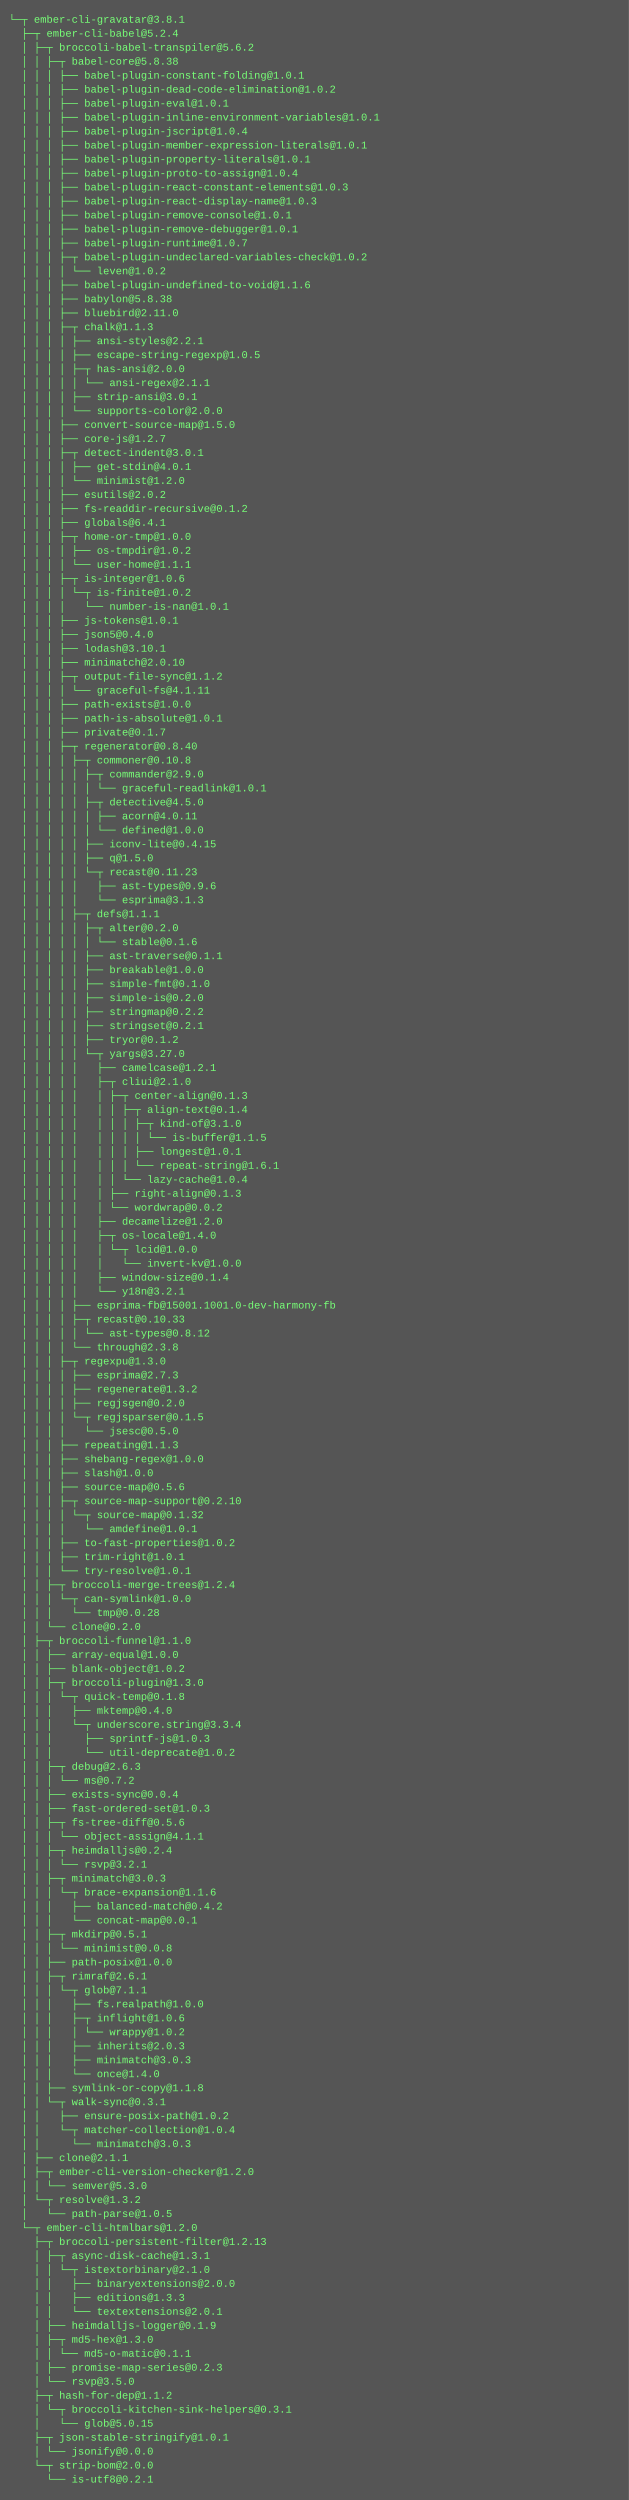
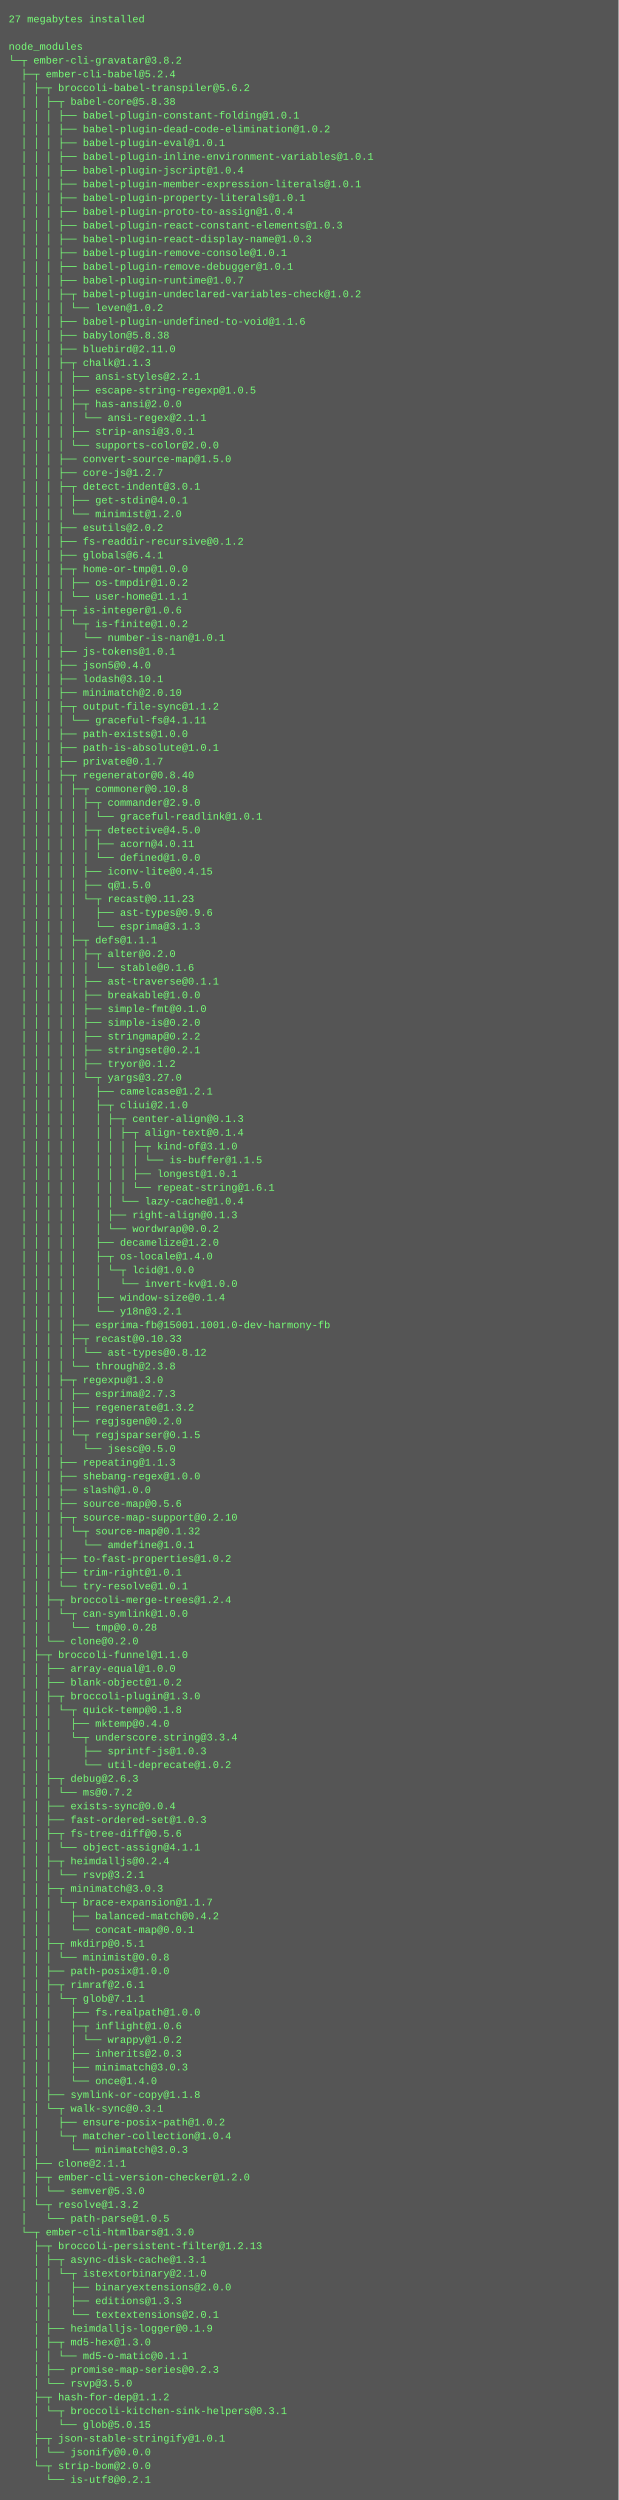
- <svg xmlns="http://www.w3.org/2000/svg" height="2862" width="720">
-   <rect height="2862" fill="#555" width="720" />
+ <svg xmlns="http://www.w3.org/2000/svg" height="2910" width="720">
+   <rect height="2910" fill="#555" width="720" />
  <text fill="#7f7" font-family="Courier New" font-size="12" xml:space="preserve">
-     <tspan x="10" y="26">└─┬ ember-cli-gravatar@3.8.1 </tspan>
-     <tspan x="10" y="42">  ├─┬ ember-cli-babel@5.2.4 </tspan>
-     <tspan x="10" y="58">  │ ├─┬ broccoli-babel-transpiler@5.6.2 </tspan>
-     <tspan x="10" y="74">  │ │ ├─┬ babel-core@5.8.38 </tspan>
-     <tspan x="10" y="90">  │ │ │ ├── babel-plugin-constant-folding@1.0.1 </tspan>
-     <tspan x="10" y="106">  │ │ │ ├── babel-plugin-dead-code-elimination@1.0.2 </tspan>
-     <tspan x="10" y="122">  │ │ │ ├── babel-plugin-eval@1.0.1 </tspan>
-     <tspan x="10" y="138">  │ │ │ ├── babel-plugin-inline-environment-variables@1.0.1 </tspan>
-     <tspan x="10" y="154">  │ │ │ ├── babel-plugin-jscript@1.0.4 </tspan>
-     <tspan x="10" y="170">  │ │ │ ├── babel-plugin-member-expression-literals@1.0.1 </tspan>
-     <tspan x="10" y="186">  │ │ │ ├── babel-plugin-property-literals@1.0.1 </tspan>
-     <tspan x="10" y="202">  │ │ │ ├── babel-plugin-proto-to-assign@1.0.4 </tspan>
-     <tspan x="10" y="218">  │ │ │ ├── babel-plugin-react-constant-elements@1.0.3 </tspan>
-     <tspan x="10" y="234">  │ │ │ ├── babel-plugin-react-display-name@1.0.3 </tspan>
-     <tspan x="10" y="250">  │ │ │ ├── babel-plugin-remove-console@1.0.1 </tspan>
-     <tspan x="10" y="266">  │ │ │ ├── babel-plugin-remove-debugger@1.0.1 </tspan>
-     <tspan x="10" y="282">  │ │ │ ├── babel-plugin-runtime@1.0.7 </tspan>
-     <tspan x="10" y="298">  │ │ │ ├─┬ babel-plugin-undeclared-variables-check@1.0.2 </tspan>
-     <tspan x="10" y="314">  │ │ │ │ └── leven@1.0.2 </tspan>
-     <tspan x="10" y="330">  │ │ │ ├── babel-plugin-undefined-to-void@1.1.6 </tspan>
-     <tspan x="10" y="346">  │ │ │ ├── babylon@5.8.38 </tspan>
-     <tspan x="10" y="362">  │ │ │ ├── bluebird@2.11.0 </tspan>
-     <tspan x="10" y="378">  │ │ │ ├─┬ chalk@1.1.3 </tspan>
-     <tspan x="10" y="394">  │ │ │ │ ├── ansi-styles@2.2.1 </tspan>
-     <tspan x="10" y="410">  │ │ │ │ ├── escape-string-regexp@1.0.5 </tspan>
-     <tspan x="10" y="426">  │ │ │ │ ├─┬ has-ansi@2.0.0 </tspan>
-     <tspan x="10" y="442">  │ │ │ │ │ └── ansi-regex@2.1.1 </tspan>
-     <tspan x="10" y="458">  │ │ │ │ ├── strip-ansi@3.0.1 </tspan>
-     <tspan x="10" y="474">  │ │ │ │ └── supports-color@2.0.0 </tspan>
-     <tspan x="10" y="490">  │ │ │ ├── convert-source-map@1.5.0 </tspan>
-     <tspan x="10" y="506">  │ │ │ ├── core-js@1.2.7 </tspan>
-     <tspan x="10" y="522">  │ │ │ ├─┬ detect-indent@3.0.1 </tspan>
-     <tspan x="10" y="538">  │ │ │ │ ├── get-stdin@4.0.1 </tspan>
-     <tspan x="10" y="554">  │ │ │ │ └── minimist@1.2.0 </tspan>
-     <tspan x="10" y="570">  │ │ │ ├── esutils@2.0.2 </tspan>
-     <tspan x="10" y="586">  │ │ │ ├── fs-readdir-recursive@0.1.2 </tspan>
-     <tspan x="10" y="602">  │ │ │ ├── globals@6.4.1 </tspan>
-     <tspan x="10" y="618">  │ │ │ ├─┬ home-or-tmp@1.0.0 </tspan>
-     <tspan x="10" y="634">  │ │ │ │ ├── os-tmpdir@1.0.2 </tspan>
-     <tspan x="10" y="650">  │ │ │ │ └── user-home@1.1.1 </tspan>
-     <tspan x="10" y="666">  │ │ │ ├─┬ is-integer@1.0.6 </tspan>
-     <tspan x="10" y="682">  │ │ │ │ └─┬ is-finite@1.0.2 </tspan>
-     <tspan x="10" y="698">  │ │ │ │   └── number-is-nan@1.0.1 </tspan>
-     <tspan x="10" y="714">  │ │ │ ├── js-tokens@1.0.1 </tspan>
-     <tspan x="10" y="730">  │ │ │ ├── json5@0.4.0 </tspan>
-     <tspan x="10" y="746">  │ │ │ ├── lodash@3.10.1 </tspan>
-     <tspan x="10" y="762">  │ │ │ ├── minimatch@2.0.10 </tspan>
-     <tspan x="10" y="778">  │ │ │ ├─┬ output-file-sync@1.1.2 </tspan>
-     <tspan x="10" y="794">  │ │ │ │ └── graceful-fs@4.1.11 </tspan>
-     <tspan x="10" y="810">  │ │ │ ├── path-exists@1.0.0 </tspan>
-     <tspan x="10" y="826">  │ │ │ ├── path-is-absolute@1.0.1 </tspan>
-     <tspan x="10" y="842">  │ │ │ ├── private@0.1.7 </tspan>
-     <tspan x="10" y="858">  │ │ │ ├─┬ regenerator@0.8.40 </tspan>
-     <tspan x="10" y="874">  │ │ │ │ ├─┬ commoner@0.10.8 </tspan>
-     <tspan x="10" y="890">  │ │ │ │ │ ├─┬ commander@2.9.0 </tspan>
-     <tspan x="10" y="906">  │ │ │ │ │ │ └── graceful-readlink@1.0.1 </tspan>
-     <tspan x="10" y="922">  │ │ │ │ │ ├─┬ detective@4.5.0 </tspan>
-     <tspan x="10" y="938">  │ │ │ │ │ │ ├── acorn@4.0.11 </tspan>
-     <tspan x="10" y="954">  │ │ │ │ │ │ └── defined@1.0.0 </tspan>
-     <tspan x="10" y="970">  │ │ │ │ │ ├── iconv-lite@0.4.15 </tspan>
-     <tspan x="10" y="986">  │ │ │ │ │ ├── q@1.5.0 </tspan>
-     <tspan x="10" y="1002">  │ │ │ │ │ └─┬ recast@0.11.23 </tspan>
-     <tspan x="10" y="1018">  │ │ │ │ │   ├── ast-types@0.9.6 </tspan>
-     <tspan x="10" y="1034">  │ │ │ │ │   └── esprima@3.1.3 </tspan>
-     <tspan x="10" y="1050">  │ │ │ │ ├─┬ defs@1.1.1 </tspan>
-     <tspan x="10" y="1066">  │ │ │ │ │ ├─┬ alter@0.2.0 </tspan>
-     <tspan x="10" y="1082">  │ │ │ │ │ │ └── stable@0.1.6 </tspan>
-     <tspan x="10" y="1098">  │ │ │ │ │ ├── ast-traverse@0.1.1 </tspan>
-     <tspan x="10" y="1114">  │ │ │ │ │ ├── breakable@1.0.0 </tspan>
-     <tspan x="10" y="1130">  │ │ │ │ │ ├── simple-fmt@0.1.0 </tspan>
-     <tspan x="10" y="1146">  │ │ │ │ │ ├── simple-is@0.2.0 </tspan>
-     <tspan x="10" y="1162">  │ │ │ │ │ ├── stringmap@0.2.2 </tspan>
-     <tspan x="10" y="1178">  │ │ │ │ │ ├── stringset@0.2.1 </tspan>
-     <tspan x="10" y="1194">  │ │ │ │ │ ├── tryor@0.1.2 </tspan>
-     <tspan x="10" y="1210">  │ │ │ │ │ └─┬ yargs@3.27.0 </tspan>
-     <tspan x="10" y="1226">  │ │ │ │ │   ├── camelcase@1.2.1 </tspan>
-     <tspan x="10" y="1242">  │ │ │ │ │   ├─┬ cliui@2.1.0 </tspan>
-     <tspan x="10" y="1258">  │ │ │ │ │   │ ├─┬ center-align@0.1.3 </tspan>
-     <tspan x="10" y="1274">  │ │ │ │ │   │ │ ├─┬ align-text@0.1.4 </tspan>
-     <tspan x="10" y="1290">  │ │ │ │ │   │ │ │ ├─┬ kind-of@3.1.0 </tspan>
-     <tspan x="10" y="1306">  │ │ │ │ │   │ │ │ │ └── is-buffer@1.1.5 </tspan>
-     <tspan x="10" y="1322">  │ │ │ │ │   │ │ │ ├── longest@1.0.1 </tspan>
-     <tspan x="10" y="1338">  │ │ │ │ │   │ │ │ └── repeat-string@1.6.1 </tspan>
-     <tspan x="10" y="1354">  │ │ │ │ │   │ │ └── lazy-cache@1.0.4 </tspan>
-     <tspan x="10" y="1370">  │ │ │ │ │   │ ├── right-align@0.1.3 </tspan>
-     <tspan x="10" y="1386">  │ │ │ │ │   │ └── wordwrap@0.0.2 </tspan>
-     <tspan x="10" y="1402">  │ │ │ │ │   ├── decamelize@1.2.0 </tspan>
-     <tspan x="10" y="1418">  │ │ │ │ │   ├─┬ os-locale@1.4.0 </tspan>
-     <tspan x="10" y="1434">  │ │ │ │ │   │ └─┬ lcid@1.0.0 </tspan>
-     <tspan x="10" y="1450">  │ │ │ │ │   │   └── invert-kv@1.0.0 </tspan>
-     <tspan x="10" y="1466">  │ │ │ │ │   ├── window-size@0.1.4 </tspan>
-     <tspan x="10" y="1482">  │ │ │ │ │   └── y18n@3.2.1 </tspan>
-     <tspan x="10" y="1498">  │ │ │ │ ├── esprima-fb@15001.1001.0-dev-harmony-fb </tspan>
-     <tspan x="10" y="1514">  │ │ │ │ ├─┬ recast@0.10.33 </tspan>
-     <tspan x="10" y="1530">  │ │ │ │ │ └── ast-types@0.8.12 </tspan>
-     <tspan x="10" y="1546">  │ │ │ │ └── through@2.3.8 </tspan>
-     <tspan x="10" y="1562">  │ │ │ ├─┬ regexpu@1.3.0 </tspan>
-     <tspan x="10" y="1578">  │ │ │ │ ├── esprima@2.7.3 </tspan>
-     <tspan x="10" y="1594">  │ │ │ │ ├── regenerate@1.3.2 </tspan>
-     <tspan x="10" y="1610">  │ │ │ │ ├── regjsgen@0.2.0 </tspan>
-     <tspan x="10" y="1626">  │ │ │ │ └─┬ regjsparser@0.1.5 </tspan>
-     <tspan x="10" y="1642">  │ │ │ │   └── jsesc@0.5.0 </tspan>
-     <tspan x="10" y="1658">  │ │ │ ├── repeating@1.1.3 </tspan>
-     <tspan x="10" y="1674">  │ │ │ ├── shebang-regex@1.0.0 </tspan>
-     <tspan x="10" y="1690">  │ │ │ ├── slash@1.0.0 </tspan>
-     <tspan x="10" y="1706">  │ │ │ ├── source-map@0.5.6 </tspan>
-     <tspan x="10" y="1722">  │ │ │ ├─┬ source-map-support@0.2.10 </tspan>
-     <tspan x="10" y="1738">  │ │ │ │ └─┬ source-map@0.1.32 </tspan>
-     <tspan x="10" y="1754">  │ │ │ │   └── amdefine@1.0.1 </tspan>
-     <tspan x="10" y="1770">  │ │ │ ├── to-fast-properties@1.0.2 </tspan>
-     <tspan x="10" y="1786">  │ │ │ ├── trim-right@1.0.1 </tspan>
-     <tspan x="10" y="1802">  │ │ │ └── try-resolve@1.0.1 </tspan>
-     <tspan x="10" y="1818">  │ │ ├─┬ broccoli-merge-trees@1.2.4 </tspan>
-     <tspan x="10" y="1834">  │ │ │ └─┬ can-symlink@1.0.0 </tspan>
-     <tspan x="10" y="1850">  │ │ │   └── tmp@0.0.28 </tspan>
-     <tspan x="10" y="1866">  │ │ └── clone@0.2.0 </tspan>
-     <tspan x="10" y="1882">  │ ├─┬ broccoli-funnel@1.1.0 </tspan>
-     <tspan x="10" y="1898">  │ │ ├── array-equal@1.0.0 </tspan>
-     <tspan x="10" y="1914">  │ │ ├── blank-object@1.0.2 </tspan>
-     <tspan x="10" y="1930">  │ │ ├─┬ broccoli-plugin@1.3.0 </tspan>
-     <tspan x="10" y="1946">  │ │ │ └─┬ quick-temp@0.1.8 </tspan>
-     <tspan x="10" y="1962">  │ │ │   ├── mktemp@0.4.0 </tspan>
-     <tspan x="10" y="1978">  │ │ │   └─┬ underscore.string@3.3.4 </tspan>
-     <tspan x="10" y="1994">  │ │ │     ├── sprintf-js@1.0.3 </tspan>
-     <tspan x="10" y="2010">  │ │ │     └── util-deprecate@1.0.2 </tspan>
-     <tspan x="10" y="2026">  │ │ ├─┬ debug@2.6.3 </tspan>
-     <tspan x="10" y="2042">  │ │ │ └── ms@0.7.2 </tspan>
-     <tspan x="10" y="2058">  │ │ ├── exists-sync@0.0.4 </tspan>
-     <tspan x="10" y="2074">  │ │ ├── fast-ordered-set@1.0.3 </tspan>
-     <tspan x="10" y="2090">  │ │ ├─┬ fs-tree-diff@0.5.6 </tspan>
-     <tspan x="10" y="2106">  │ │ │ └── object-assign@4.1.1 </tspan>
-     <tspan x="10" y="2122">  │ │ ├─┬ heimdalljs@0.2.4 </tspan>
-     <tspan x="10" y="2138">  │ │ │ └── rsvp@3.2.1 </tspan>
-     <tspan x="10" y="2154">  │ │ ├─┬ minimatch@3.0.3 </tspan>
-     <tspan x="10" y="2170">  │ │ │ └─┬ brace-expansion@1.1.6 </tspan>
-     <tspan x="10" y="2186">  │ │ │   ├── balanced-match@0.4.2 </tspan>
-     <tspan x="10" y="2202">  │ │ │   └── concat-map@0.0.1 </tspan>
-     <tspan x="10" y="2218">  │ │ ├─┬ mkdirp@0.5.1 </tspan>
-     <tspan x="10" y="2234">  │ │ │ └── minimist@0.0.8 </tspan>
-     <tspan x="10" y="2250">  │ │ ├── path-posix@1.0.0 </tspan>
-     <tspan x="10" y="2266">  │ │ ├─┬ rimraf@2.6.1 </tspan>
-     <tspan x="10" y="2282">  │ │ │ └─┬ glob@7.1.1 </tspan>
-     <tspan x="10" y="2298">  │ │ │   ├── fs.realpath@1.0.0 </tspan>
-     <tspan x="10" y="2314">  │ │ │   ├─┬ inflight@1.0.6 </tspan>
-     <tspan x="10" y="2330">  │ │ │   │ └── wrappy@1.0.2 </tspan>
-     <tspan x="10" y="2346">  │ │ │   ├── inherits@2.0.3 </tspan>
-     <tspan x="10" y="2362">  │ │ │   ├── minimatch@3.0.3 </tspan>
-     <tspan x="10" y="2378">  │ │ │   └── once@1.4.0 </tspan>
-     <tspan x="10" y="2394">  │ │ ├── symlink-or-copy@1.1.8 </tspan>
-     <tspan x="10" y="2410">  │ │ └─┬ walk-sync@0.3.1 </tspan>
-     <tspan x="10" y="2426">  │ │   ├── ensure-posix-path@1.0.2 </tspan>
-     <tspan x="10" y="2442">  │ │   └─┬ matcher-collection@1.0.4 </tspan>
-     <tspan x="10" y="2458">  │ │     └── minimatch@3.0.3 </tspan>
-     <tspan x="10" y="2474">  │ ├── clone@2.1.1 </tspan>
-     <tspan x="10" y="2490">  │ ├─┬ ember-cli-version-checker@1.2.0 </tspan>
-     <tspan x="10" y="2506">  │ │ └── semver@5.3.0 </tspan>
-     <tspan x="10" y="2522">  │ └─┬ resolve@1.3.2 </tspan>
-     <tspan x="10" y="2538">  │   └── path-parse@1.0.5 </tspan>
-     <tspan x="10" y="2554">  └─┬ ember-cli-htmlbars@1.2.0 </tspan>
-     <tspan x="10" y="2570">    ├─┬ broccoli-persistent-filter@1.2.13 </tspan>
-     <tspan x="10" y="2586">    │ ├─┬ async-disk-cache@1.3.1 </tspan>
-     <tspan x="10" y="2602">    │ │ └─┬ istextorbinary@2.1.0 </tspan>
-     <tspan x="10" y="2618">    │ │   ├── binaryextensions@2.0.0 </tspan>
-     <tspan x="10" y="2634">    │ │   ├── editions@1.3.3 </tspan>
-     <tspan x="10" y="2650">    │ │   └── textextensions@2.0.1 </tspan>
-     <tspan x="10" y="2666">    │ ├── heimdalljs-logger@0.1.9 </tspan>
-     <tspan x="10" y="2682">    │ ├─┬ md5-hex@1.3.0 </tspan>
-     <tspan x="10" y="2698">    │ │ └── md5-o-matic@0.1.1 </tspan>
-     <tspan x="10" y="2714">    │ ├── promise-map-series@0.2.3 </tspan>
-     <tspan x="10" y="2730">    │ └── rsvp@3.5.0 </tspan>
-     <tspan x="10" y="2746">    ├─┬ hash-for-dep@1.1.2 </tspan>
-     <tspan x="10" y="2762">    │ └─┬ broccoli-kitchen-sink-helpers@0.3.1 </tspan>
-     <tspan x="10" y="2778">    │   └── glob@5.0.15 </tspan>
-     <tspan x="10" y="2794">    ├─┬ json-stable-stringify@1.0.1 </tspan>
-     <tspan x="10" y="2810">    │ └── jsonify@0.0.0 </tspan>
-     <tspan x="10" y="2826">    └─┬ strip-bom@2.0.0 </tspan>
-     <tspan x="10" y="2842">      └── is-utf8@0.2.1</tspan>
+     <tspan x="10" y="26">27 megabytes installed</tspan>
+     <tspan x="10" y="42" />
+     <tspan x="10" y="58">node_modules</tspan>
+     <tspan x="10" y="74">└─┬ ember-cli-gravatar@3.8.2 </tspan>
+     <tspan x="10" y="90">  ├─┬ ember-cli-babel@5.2.4 </tspan>
+     <tspan x="10" y="106">  │ ├─┬ broccoli-babel-transpiler@5.6.2 </tspan>
+     <tspan x="10" y="122">  │ │ ├─┬ babel-core@5.8.38 </tspan>
+     <tspan x="10" y="138">  │ │ │ ├── babel-plugin-constant-folding@1.0.1 </tspan>
+     <tspan x="10" y="154">  │ │ │ ├── babel-plugin-dead-code-elimination@1.0.2 </tspan>
+     <tspan x="10" y="170">  │ │ │ ├── babel-plugin-eval@1.0.1 </tspan>
+     <tspan x="10" y="186">  │ │ │ ├── babel-plugin-inline-environment-variables@1.0.1 </tspan>
+     <tspan x="10" y="202">  │ │ │ ├── babel-plugin-jscript@1.0.4 </tspan>
+     <tspan x="10" y="218">  │ │ │ ├── babel-plugin-member-expression-literals@1.0.1 </tspan>
+     <tspan x="10" y="234">  │ │ │ ├── babel-plugin-property-literals@1.0.1 </tspan>
+     <tspan x="10" y="250">  │ │ │ ├── babel-plugin-proto-to-assign@1.0.4 </tspan>
+     <tspan x="10" y="266">  │ │ │ ├── babel-plugin-react-constant-elements@1.0.3 </tspan>
+     <tspan x="10" y="282">  │ │ │ ├── babel-plugin-react-display-name@1.0.3 </tspan>
+     <tspan x="10" y="298">  │ │ │ ├── babel-plugin-remove-console@1.0.1 </tspan>
+     <tspan x="10" y="314">  │ │ │ ├── babel-plugin-remove-debugger@1.0.1 </tspan>
+     <tspan x="10" y="330">  │ │ │ ├── babel-plugin-runtime@1.0.7 </tspan>
+     <tspan x="10" y="346">  │ │ │ ├─┬ babel-plugin-undeclared-variables-check@1.0.2 </tspan>
+     <tspan x="10" y="362">  │ │ │ │ └── leven@1.0.2 </tspan>
+     <tspan x="10" y="378">  │ │ │ ├── babel-plugin-undefined-to-void@1.1.6 </tspan>
+     <tspan x="10" y="394">  │ │ │ ├── babylon@5.8.38 </tspan>
+     <tspan x="10" y="410">  │ │ │ ├── bluebird@2.11.0 </tspan>
+     <tspan x="10" y="426">  │ │ │ ├─┬ chalk@1.1.3 </tspan>
+     <tspan x="10" y="442">  │ │ │ │ ├── ansi-styles@2.2.1 </tspan>
+     <tspan x="10" y="458">  │ │ │ │ ├── escape-string-regexp@1.0.5 </tspan>
+     <tspan x="10" y="474">  │ │ │ │ ├─┬ has-ansi@2.0.0 </tspan>
+     <tspan x="10" y="490">  │ │ │ │ │ └── ansi-regex@2.1.1 </tspan>
+     <tspan x="10" y="506">  │ │ │ │ ├── strip-ansi@3.0.1 </tspan>
+     <tspan x="10" y="522">  │ │ │ │ └── supports-color@2.0.0 </tspan>
+     <tspan x="10" y="538">  │ │ │ ├── convert-source-map@1.5.0 </tspan>
+     <tspan x="10" y="554">  │ │ │ ├── core-js@1.2.7 </tspan>
+     <tspan x="10" y="570">  │ │ │ ├─┬ detect-indent@3.0.1 </tspan>
+     <tspan x="10" y="586">  │ │ │ │ ├── get-stdin@4.0.1 </tspan>
+     <tspan x="10" y="602">  │ │ │ │ └── minimist@1.2.0 </tspan>
+     <tspan x="10" y="618">  │ │ │ ├── esutils@2.0.2 </tspan>
+     <tspan x="10" y="634">  │ │ │ ├── fs-readdir-recursive@0.1.2 </tspan>
+     <tspan x="10" y="650">  │ │ │ ├── globals@6.4.1 </tspan>
+     <tspan x="10" y="666">  │ │ │ ├─┬ home-or-tmp@1.0.0 </tspan>
+     <tspan x="10" y="682">  │ │ │ │ ├── os-tmpdir@1.0.2 </tspan>
+     <tspan x="10" y="698">  │ │ │ │ └── user-home@1.1.1 </tspan>
+     <tspan x="10" y="714">  │ │ │ ├─┬ is-integer@1.0.6 </tspan>
+     <tspan x="10" y="730">  │ │ │ │ └─┬ is-finite@1.0.2 </tspan>
+     <tspan x="10" y="746">  │ │ │ │   └── number-is-nan@1.0.1 </tspan>
+     <tspan x="10" y="762">  │ │ │ ├── js-tokens@1.0.1 </tspan>
+     <tspan x="10" y="778">  │ │ │ ├── json5@0.4.0 </tspan>
+     <tspan x="10" y="794">  │ │ │ ├── lodash@3.10.1 </tspan>
+     <tspan x="10" y="810">  │ │ │ ├── minimatch@2.0.10 </tspan>
+     <tspan x="10" y="826">  │ │ │ ├─┬ output-file-sync@1.1.2 </tspan>
+     <tspan x="10" y="842">  │ │ │ │ └── graceful-fs@4.1.11 </tspan>
+     <tspan x="10" y="858">  │ │ │ ├── path-exists@1.0.0 </tspan>
+     <tspan x="10" y="874">  │ │ │ ├── path-is-absolute@1.0.1 </tspan>
+     <tspan x="10" y="890">  │ │ │ ├── private@0.1.7 </tspan>
+     <tspan x="10" y="906">  │ │ │ ├─┬ regenerator@0.8.40 </tspan>
+     <tspan x="10" y="922">  │ │ │ │ ├─┬ commoner@0.10.8 </tspan>
+     <tspan x="10" y="938">  │ │ │ │ │ ├─┬ commander@2.9.0 </tspan>
+     <tspan x="10" y="954">  │ │ │ │ │ │ └── graceful-readlink@1.0.1 </tspan>
+     <tspan x="10" y="970">  │ │ │ │ │ ├─┬ detective@4.5.0 </tspan>
+     <tspan x="10" y="986">  │ │ │ │ │ │ ├── acorn@4.0.11 </tspan>
+     <tspan x="10" y="1002">  │ │ │ │ │ │ └── defined@1.0.0 </tspan>
+     <tspan x="10" y="1018">  │ │ │ │ │ ├── iconv-lite@0.4.15 </tspan>
+     <tspan x="10" y="1034">  │ │ │ │ │ ├── q@1.5.0 </tspan>
+     <tspan x="10" y="1050">  │ │ │ │ │ └─┬ recast@0.11.23 </tspan>
+     <tspan x="10" y="1066">  │ │ │ │ │   ├── ast-types@0.9.6 </tspan>
+     <tspan x="10" y="1082">  │ │ │ │ │   └── esprima@3.1.3 </tspan>
+     <tspan x="10" y="1098">  │ │ │ │ ├─┬ defs@1.1.1 </tspan>
+     <tspan x="10" y="1114">  │ │ │ │ │ ├─┬ alter@0.2.0 </tspan>
+     <tspan x="10" y="1130">  │ │ │ │ │ │ └── stable@0.1.6 </tspan>
+     <tspan x="10" y="1146">  │ │ │ │ │ ├── ast-traverse@0.1.1 </tspan>
+     <tspan x="10" y="1162">  │ │ │ │ │ ├── breakable@1.0.0 </tspan>
+     <tspan x="10" y="1178">  │ │ │ │ │ ├── simple-fmt@0.1.0 </tspan>
+     <tspan x="10" y="1194">  │ │ │ │ │ ├── simple-is@0.2.0 </tspan>
+     <tspan x="10" y="1210">  │ │ │ │ │ ├── stringmap@0.2.2 </tspan>
+     <tspan x="10" y="1226">  │ │ │ │ │ ├── stringset@0.2.1 </tspan>
+     <tspan x="10" y="1242">  │ │ │ │ │ ├── tryor@0.1.2 </tspan>
+     <tspan x="10" y="1258">  │ │ │ │ │ └─┬ yargs@3.27.0 </tspan>
+     <tspan x="10" y="1274">  │ │ │ │ │   ├── camelcase@1.2.1 </tspan>
+     <tspan x="10" y="1290">  │ │ │ │ │   ├─┬ cliui@2.1.0 </tspan>
+     <tspan x="10" y="1306">  │ │ │ │ │   │ ├─┬ center-align@0.1.3 </tspan>
+     <tspan x="10" y="1322">  │ │ │ │ │   │ │ ├─┬ align-text@0.1.4 </tspan>
+     <tspan x="10" y="1338">  │ │ │ │ │   │ │ │ ├─┬ kind-of@3.1.0 </tspan>
+     <tspan x="10" y="1354">  │ │ │ │ │   │ │ │ │ └── is-buffer@1.1.5 </tspan>
+     <tspan x="10" y="1370">  │ │ │ │ │   │ │ │ ├── longest@1.0.1 </tspan>
+     <tspan x="10" y="1386">  │ │ │ │ │   │ │ │ └── repeat-string@1.6.1 </tspan>
+     <tspan x="10" y="1402">  │ │ │ │ │   │ │ └── lazy-cache@1.0.4 </tspan>
+     <tspan x="10" y="1418">  │ │ │ │ │   │ ├── right-align@0.1.3 </tspan>
+     <tspan x="10" y="1434">  │ │ │ │ │   │ └── wordwrap@0.0.2 </tspan>
+     <tspan x="10" y="1450">  │ │ │ │ │   ├── decamelize@1.2.0 </tspan>
+     <tspan x="10" y="1466">  │ │ │ │ │   ├─┬ os-locale@1.4.0 </tspan>
+     <tspan x="10" y="1482">  │ │ │ │ │   │ └─┬ lcid@1.0.0 </tspan>
+     <tspan x="10" y="1498">  │ │ │ │ │   │   └── invert-kv@1.0.0 </tspan>
+     <tspan x="10" y="1514">  │ │ │ │ │   ├── window-size@0.1.4 </tspan>
+     <tspan x="10" y="1530">  │ │ │ │ │   └── y18n@3.2.1 </tspan>
+     <tspan x="10" y="1546">  │ │ │ │ ├── esprima-fb@15001.1001.0-dev-harmony-fb </tspan>
+     <tspan x="10" y="1562">  │ │ │ │ ├─┬ recast@0.10.33 </tspan>
+     <tspan x="10" y="1578">  │ │ │ │ │ └── ast-types@0.8.12 </tspan>
+     <tspan x="10" y="1594">  │ │ │ │ └── through@2.3.8 </tspan>
+     <tspan x="10" y="1610">  │ │ │ ├─┬ regexpu@1.3.0 </tspan>
+     <tspan x="10" y="1626">  │ │ │ │ ├── esprima@2.7.3 </tspan>
+     <tspan x="10" y="1642">  │ │ │ │ ├── regenerate@1.3.2 </tspan>
+     <tspan x="10" y="1658">  │ │ │ │ ├── regjsgen@0.2.0 </tspan>
+     <tspan x="10" y="1674">  │ │ │ │ └─┬ regjsparser@0.1.5 </tspan>
+     <tspan x="10" y="1690">  │ │ │ │   └── jsesc@0.5.0 </tspan>
+     <tspan x="10" y="1706">  │ │ │ ├── repeating@1.1.3 </tspan>
+     <tspan x="10" y="1722">  │ │ │ ├── shebang-regex@1.0.0 </tspan>
+     <tspan x="10" y="1738">  │ │ │ ├── slash@1.0.0 </tspan>
+     <tspan x="10" y="1754">  │ │ │ ├── source-map@0.5.6 </tspan>
+     <tspan x="10" y="1770">  │ │ │ ├─┬ source-map-support@0.2.10 </tspan>
+     <tspan x="10" y="1786">  │ │ │ │ └─┬ source-map@0.1.32 </tspan>
+     <tspan x="10" y="1802">  │ │ │ │   └── amdefine@1.0.1 </tspan>
+     <tspan x="10" y="1818">  │ │ │ ├── to-fast-properties@1.0.2 </tspan>
+     <tspan x="10" y="1834">  │ │ │ ├── trim-right@1.0.1 </tspan>
+     <tspan x="10" y="1850">  │ │ │ └── try-resolve@1.0.1 </tspan>
+     <tspan x="10" y="1866">  │ │ ├─┬ broccoli-merge-trees@1.2.4 </tspan>
+     <tspan x="10" y="1882">  │ │ │ └─┬ can-symlink@1.0.0 </tspan>
+     <tspan x="10" y="1898">  │ │ │   └── tmp@0.0.28 </tspan>
+     <tspan x="10" y="1914">  │ │ └── clone@0.2.0 </tspan>
+     <tspan x="10" y="1930">  │ ├─┬ broccoli-funnel@1.1.0 </tspan>
+     <tspan x="10" y="1946">  │ │ ├── array-equal@1.0.0 </tspan>
+     <tspan x="10" y="1962">  │ │ ├── blank-object@1.0.2 </tspan>
+     <tspan x="10" y="1978">  │ │ ├─┬ broccoli-plugin@1.3.0 </tspan>
+     <tspan x="10" y="1994">  │ │ │ └─┬ quick-temp@0.1.8 </tspan>
+     <tspan x="10" y="2010">  │ │ │   ├── mktemp@0.4.0 </tspan>
+     <tspan x="10" y="2026">  │ │ │   └─┬ underscore.string@3.3.4 </tspan>
+     <tspan x="10" y="2042">  │ │ │     ├── sprintf-js@1.0.3 </tspan>
+     <tspan x="10" y="2058">  │ │ │     └── util-deprecate@1.0.2 </tspan>
+     <tspan x="10" y="2074">  │ │ ├─┬ debug@2.6.3 </tspan>
+     <tspan x="10" y="2090">  │ │ │ └── ms@0.7.2 </tspan>
+     <tspan x="10" y="2106">  │ │ ├── exists-sync@0.0.4 </tspan>
+     <tspan x="10" y="2122">  │ │ ├── fast-ordered-set@1.0.3 </tspan>
+     <tspan x="10" y="2138">  │ │ ├─┬ fs-tree-diff@0.5.6 </tspan>
+     <tspan x="10" y="2154">  │ │ │ └── object-assign@4.1.1 </tspan>
+     <tspan x="10" y="2170">  │ │ ├─┬ heimdalljs@0.2.4 </tspan>
+     <tspan x="10" y="2186">  │ │ │ └── rsvp@3.2.1 </tspan>
+     <tspan x="10" y="2202">  │ │ ├─┬ minimatch@3.0.3 </tspan>
+     <tspan x="10" y="2218">  │ │ │ └─┬ brace-expansion@1.1.7 </tspan>
+     <tspan x="10" y="2234">  │ │ │   ├── balanced-match@0.4.2 </tspan>
+     <tspan x="10" y="2250">  │ │ │   └── concat-map@0.0.1 </tspan>
+     <tspan x="10" y="2266">  │ │ ├─┬ mkdirp@0.5.1 </tspan>
+     <tspan x="10" y="2282">  │ │ │ └── minimist@0.0.8 </tspan>
+     <tspan x="10" y="2298">  │ │ ├── path-posix@1.0.0 </tspan>
+     <tspan x="10" y="2314">  │ │ ├─┬ rimraf@2.6.1 </tspan>
+     <tspan x="10" y="2330">  │ │ │ └─┬ glob@7.1.1 </tspan>
+     <tspan x="10" y="2346">  │ │ │   ├── fs.realpath@1.0.0 </tspan>
+     <tspan x="10" y="2362">  │ │ │   ├─┬ inflight@1.0.6 </tspan>
+     <tspan x="10" y="2378">  │ │ │   │ └── wrappy@1.0.2 </tspan>
+     <tspan x="10" y="2394">  │ │ │   ├── inherits@2.0.3 </tspan>
+     <tspan x="10" y="2410">  │ │ │   ├── minimatch@3.0.3 </tspan>
+     <tspan x="10" y="2426">  │ │ │   └── once@1.4.0 </tspan>
+     <tspan x="10" y="2442">  │ │ ├── symlink-or-copy@1.1.8 </tspan>
+     <tspan x="10" y="2458">  │ │ └─┬ walk-sync@0.3.1 </tspan>
+     <tspan x="10" y="2474">  │ │   ├── ensure-posix-path@1.0.2 </tspan>
+     <tspan x="10" y="2490">  │ │   └─┬ matcher-collection@1.0.4 </tspan>
+     <tspan x="10" y="2506">  │ │     └── minimatch@3.0.3 </tspan>
+     <tspan x="10" y="2522">  │ ├── clone@2.1.1 </tspan>
+     <tspan x="10" y="2538">  │ ├─┬ ember-cli-version-checker@1.2.0 </tspan>
+     <tspan x="10" y="2554">  │ │ └── semver@5.3.0 </tspan>
+     <tspan x="10" y="2570">  │ └─┬ resolve@1.3.2 </tspan>
+     <tspan x="10" y="2586">  │   └── path-parse@1.0.5 </tspan>
+     <tspan x="10" y="2602">  └─┬ ember-cli-htmlbars@1.3.0 </tspan>
+     <tspan x="10" y="2618">    ├─┬ broccoli-persistent-filter@1.2.13 </tspan>
+     <tspan x="10" y="2634">    │ ├─┬ async-disk-cache@1.3.1 </tspan>
+     <tspan x="10" y="2650">    │ │ └─┬ istextorbinary@2.1.0 </tspan>
+     <tspan x="10" y="2666">    │ │   ├── binaryextensions@2.0.0 </tspan>
+     <tspan x="10" y="2682">    │ │   ├── editions@1.3.3 </tspan>
+     <tspan x="10" y="2698">    │ │   └── textextensions@2.0.1 </tspan>
+     <tspan x="10" y="2714">    │ ├── heimdalljs-logger@0.1.9 </tspan>
+     <tspan x="10" y="2730">    │ ├─┬ md5-hex@1.3.0 </tspan>
+     <tspan x="10" y="2746">    │ │ └── md5-o-matic@0.1.1 </tspan>
+     <tspan x="10" y="2762">    │ ├── promise-map-series@0.2.3 </tspan>
+     <tspan x="10" y="2778">    │ └── rsvp@3.5.0 </tspan>
+     <tspan x="10" y="2794">    ├─┬ hash-for-dep@1.1.2 </tspan>
+     <tspan x="10" y="2810">    │ └─┬ broccoli-kitchen-sink-helpers@0.3.1 </tspan>
+     <tspan x="10" y="2826">    │   └── glob@5.0.15 </tspan>
+     <tspan x="10" y="2842">    ├─┬ json-stable-stringify@1.0.1 </tspan>
+     <tspan x="10" y="2858">    │ └── jsonify@0.0.0 </tspan>
+     <tspan x="10" y="2874">    └─┬ strip-bom@2.0.0 </tspan>
+     <tspan x="10" y="2890">      └── is-utf8@0.2.1</tspan>
  </text>
</svg>
